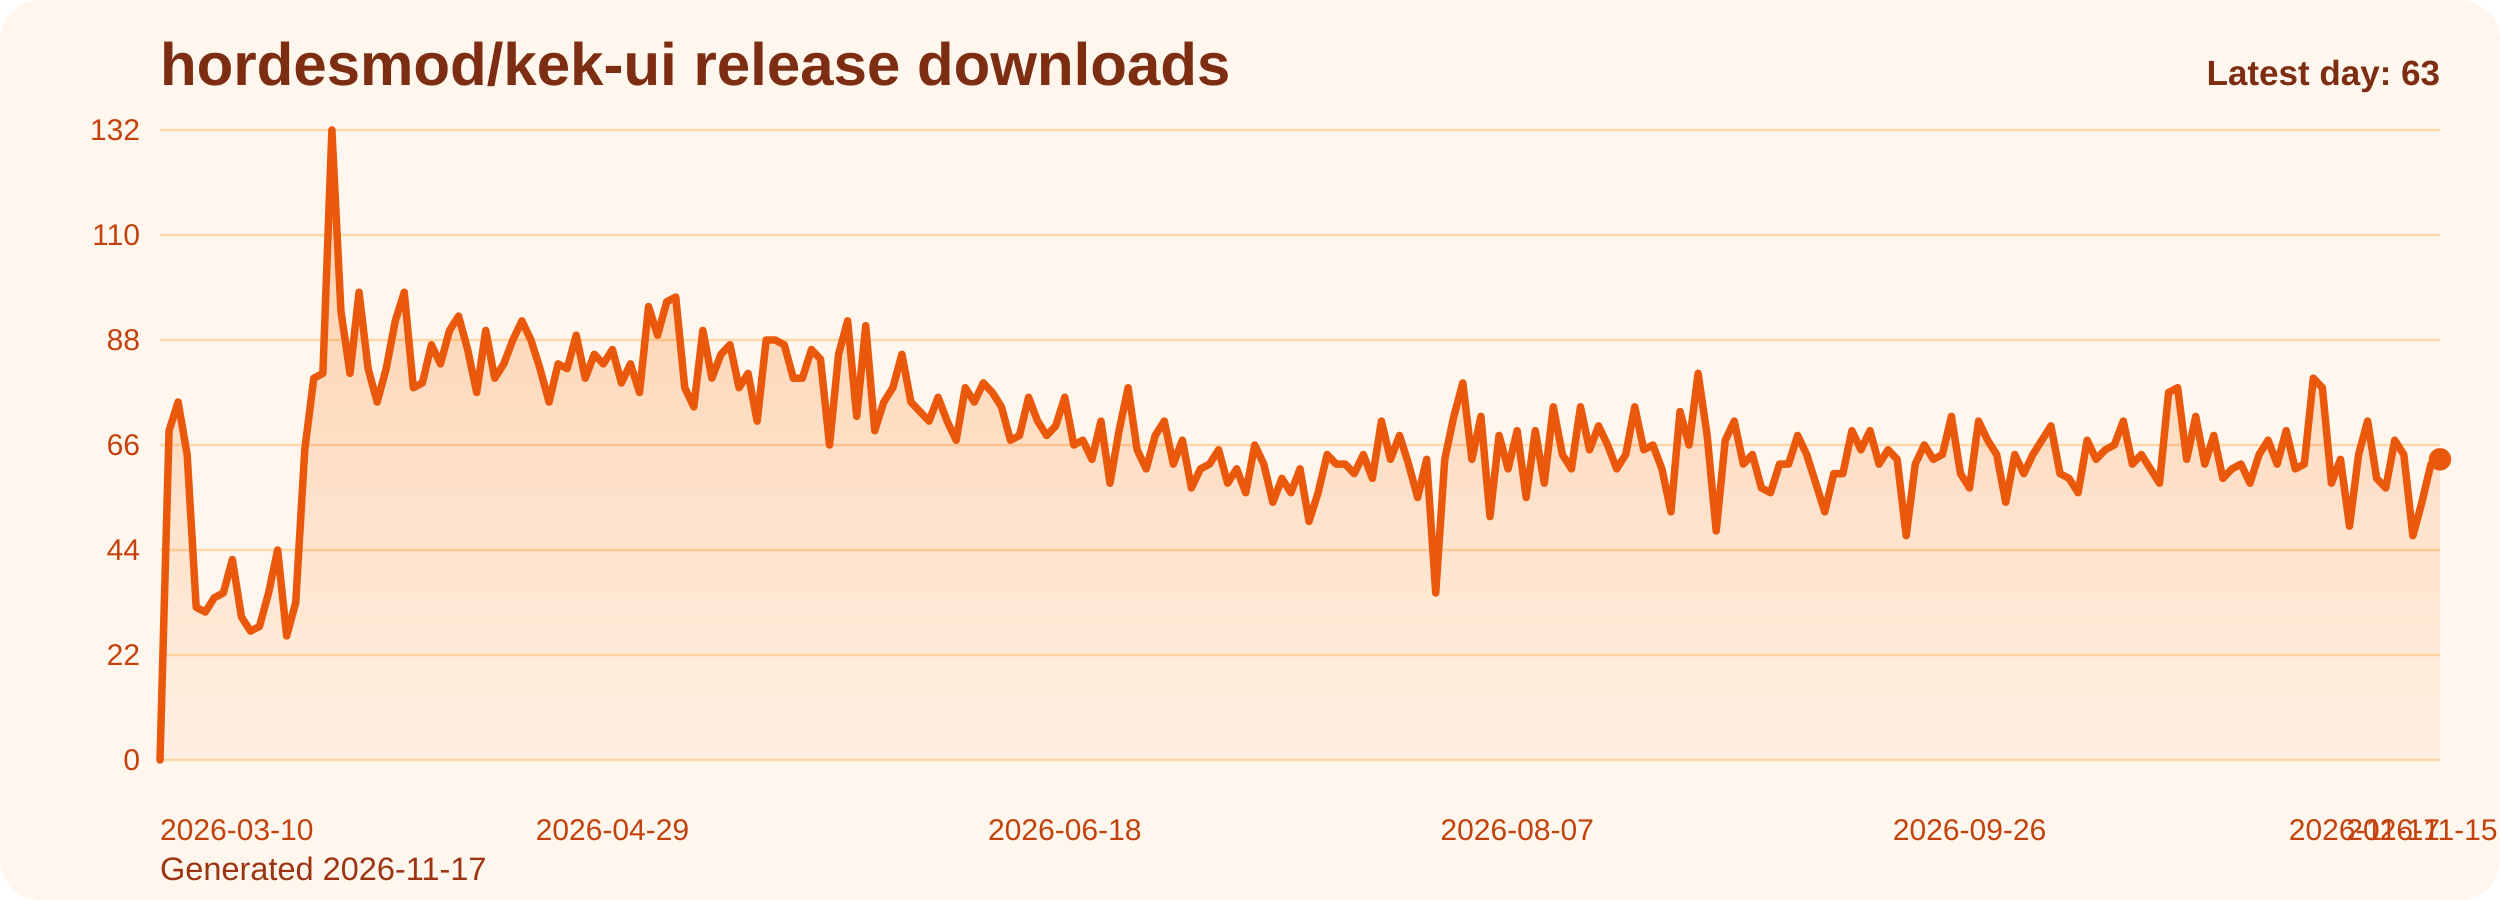
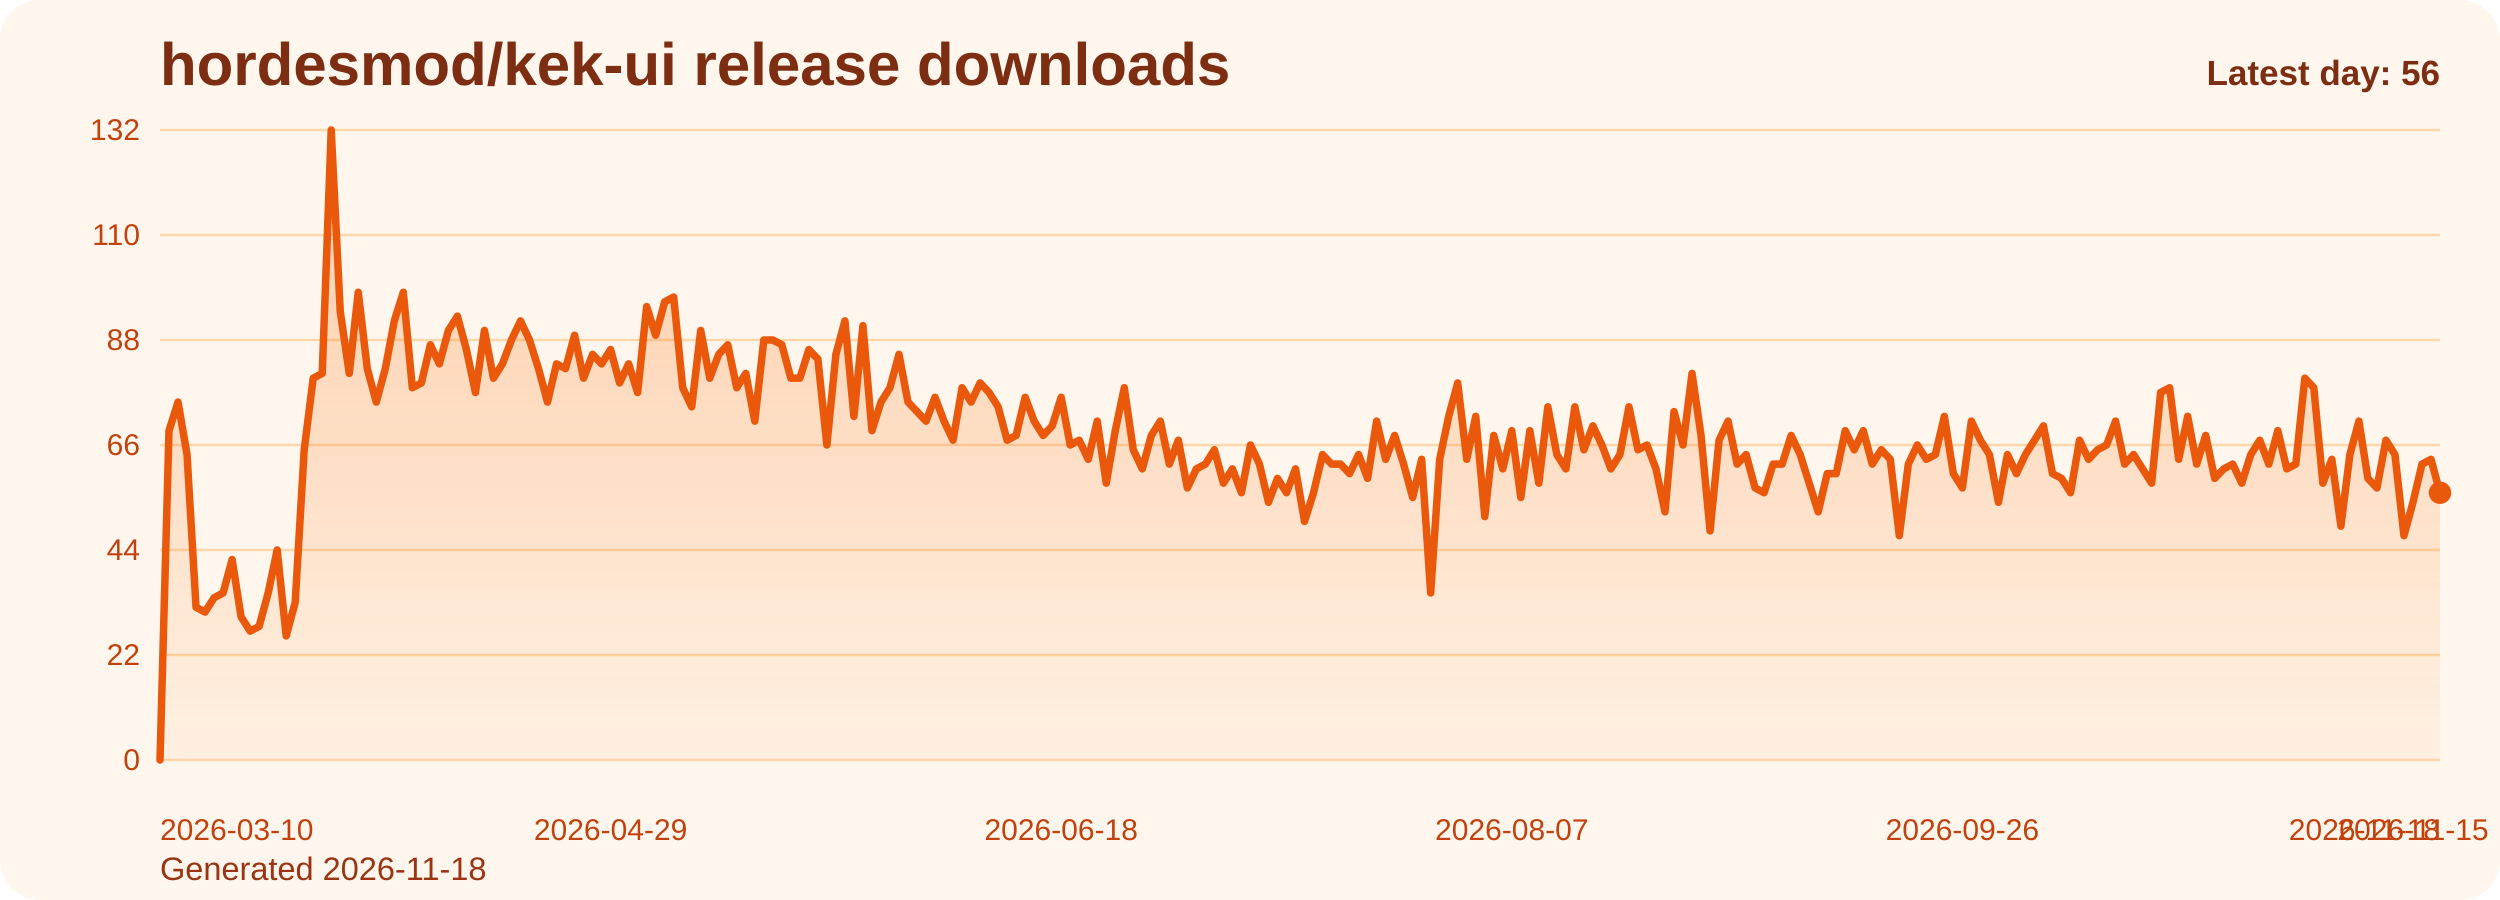
<svg xmlns="http://www.w3.org/2000/svg" viewBox="0 0 1000 360" role="img" aria-label="hordesmod/kek-ui release downloads chart">
  <defs>
    <linearGradient id="fill-daily-orange" x1="0" y1="0" x2="0" y2="1">
      <stop offset="0%" stop-color="#f97316" stop-opacity="0.32" />
      <stop offset="100%" stop-color="#f97316" stop-opacity="0.05" />
    </linearGradient>
    <style>
      .bg { fill: #fff7ed; }
      .title { font: 700 24px Arial, sans-serif; fill: #7c2d12; }
      .sub { font: 400 13px Arial, sans-serif; fill: #9a3412; }
      .grid { stroke: #fed7aa; stroke-width: 1; }
      .axis { font: 400 12px Arial, sans-serif; fill: #c2410c; }
      .line { fill: none; stroke: #ea580c; stroke-width: 3; stroke-linecap: round; stroke-linejoin: round; }
      .dot { fill: #ea580c; }
      .value { font: 600 11px Arial, sans-serif; fill: #9a3412; }
      .latest { font: 700 14px Arial, sans-serif; fill: #7c2d12; }
    </style>
  </defs>
  <rect class="bg" x="0" y="0" width="1000" height="360" rx="16" />
  <text class="title" x="64" y="34">hordesmod/kek-ui release downloads</text>
-   <text class="sub" x="64" y="352">Generated 2026-11-17</text>
+   <text class="sub" x="64" y="352">Generated 2026-11-18</text>
  <line x1="64" y1="52.00" x2="976" y2="52.00" class="grid" />
  <text x="56" y="56.00" text-anchor="end" class="axis">132</text>
  <line x1="64" y1="94.00" x2="976" y2="94.00" class="grid" />
  <text x="56" y="98.00" text-anchor="end" class="axis">110</text>
  <line x1="64" y1="136.00" x2="976" y2="136.00" class="grid" />
  <text x="56" y="140.00" text-anchor="end" class="axis">88</text>
  <line x1="64" y1="178.00" x2="976" y2="178.00" class="grid" />
  <text x="56" y="182.00" text-anchor="end" class="axis">66</text>
  <line x1="64" y1="220.00" x2="976" y2="220.00" class="grid" />
  <text x="56" y="224.00" text-anchor="end" class="axis">44</text>
  <line x1="64" y1="262.00" x2="976" y2="262.00" class="grid" />
  <text x="56" y="266.00" text-anchor="end" class="axis">22</text>
  <line x1="64" y1="304.00" x2="976" y2="304.00" class="grid" />
  <text x="56" y="308.00" text-anchor="end" class="axis">0</text>
-   <path d="M 64.00 304 L 64.00 304.00 L 67.62 172.27 L 71.24 160.82 L 74.86 181.82 L 78.48 242.91 L 82.10 244.82 L 85.71 239.09 L 89.33 237.18 L 92.95 223.82 L 96.57 246.73 L 100.19 252.45 L 103.81 250.55 L 107.43 237.18 L 111.05 220.00 L 114.67 254.36 L 118.29 241.00 L 121.90 179.91 L 125.52 151.27 L 129.14 149.36 L 132.76 52.00 L 136.38 124.55 L 140.00 149.36 L 143.62 116.91 L 147.24 147.45 L 150.86 160.82 L 154.48 147.45 L 158.10 128.36 L 161.71 116.91 L 165.33 155.09 L 168.95 153.18 L 172.57 137.91 L 176.19 145.55 L 179.81 132.18 L 183.43 126.45 L 187.05 139.82 L 190.67 157.00 L 194.29 132.18 L 197.90 151.27 L 201.52 145.55 L 205.14 136.00 L 208.76 128.36 L 212.38 136.00 L 216.00 147.45 L 219.62 160.82 L 223.24 145.55 L 226.86 147.45 L 230.48 134.09 L 234.10 151.27 L 237.71 141.73 L 241.33 145.55 L 244.95 139.82 L 248.57 153.18 L 252.19 145.55 L 255.81 157.00 L 259.43 122.64 L 263.05 134.09 L 266.67 120.73 L 270.29 118.82 L 273.90 155.09 L 277.52 162.73 L 281.14 132.18 L 284.76 151.27 L 288.38 141.73 L 292.00 137.91 L 295.62 155.09 L 299.24 149.36 L 302.86 168.45 L 306.48 136.00 L 310.10 136.00 L 313.71 137.91 L 317.33 151.27 L 320.95 151.27 L 324.57 139.82 L 328.19 143.64 L 331.81 178.00 L 335.43 141.73 L 339.05 128.36 L 342.67 166.55 L 346.29 130.27 L 349.90 172.27 L 353.52 160.82 L 357.14 155.09 L 360.76 141.73 L 364.38 160.82 L 368.00 164.64 L 371.62 168.45 L 375.24 158.91 L 378.86 168.45 L 382.48 176.09 L 386.10 155.09 L 389.71 160.82 L 393.33 153.18 L 396.95 157.00 L 400.57 162.73 L 404.19 176.09 L 407.81 174.18 L 411.43 158.91 L 415.05 168.45 L 418.67 174.18 L 422.29 170.36 L 425.90 158.91 L 429.52 178.00 L 433.14 176.09 L 436.76 183.73 L 440.38 168.45 L 444.00 193.27 L 447.62 172.27 L 451.24 155.09 L 454.86 179.91 L 458.48 187.55 L 462.10 174.18 L 465.71 168.45 L 469.33 185.64 L 472.95 176.09 L 476.57 195.18 L 480.19 187.55 L 483.81 185.64 L 487.43 179.91 L 491.05 193.27 L 494.67 187.55 L 498.29 197.09 L 501.90 178.00 L 505.52 185.64 L 509.14 200.91 L 512.76 191.36 L 516.38 197.09 L 520.00 187.55 L 523.62 208.55 L 527.24 197.09 L 530.86 181.82 L 534.48 185.64 L 538.10 185.64 L 541.71 189.45 L 545.33 181.82 L 548.95 191.36 L 552.57 168.45 L 556.19 183.73 L 559.81 174.18 L 563.43 185.64 L 567.05 199.00 L 570.67 183.73 L 574.29 237.18 L 577.90 183.73 L 581.52 166.55 L 585.14 153.18 L 588.76 183.73 L 592.38 166.55 L 596.00 206.64 L 599.62 174.18 L 603.24 187.55 L 606.86 172.27 L 610.48 199.00 L 614.10 172.27 L 617.71 193.27 L 621.33 162.73 L 624.95 181.82 L 628.57 187.55 L 632.19 162.73 L 635.81 179.91 L 639.43 170.36 L 643.05 178.00 L 646.67 187.55 L 650.29 181.82 L 653.90 162.73 L 657.52 179.91 L 661.14 178.00 L 664.76 187.55 L 668.38 204.73 L 672.00 164.64 L 675.62 178.00 L 679.24 149.36 L 682.86 174.18 L 686.48 212.36 L 690.10 176.09 L 693.71 168.45 L 697.33 185.64 L 700.95 181.82 L 704.57 195.18 L 708.19 197.09 L 711.81 185.64 L 715.43 185.64 L 719.05 174.18 L 722.67 181.82 L 726.29 193.27 L 729.90 204.73 L 733.52 189.45 L 737.14 189.45 L 740.76 172.27 L 744.38 179.91 L 748.00 172.27 L 751.62 185.64 L 755.24 179.91 L 758.86 183.73 L 762.48 214.27 L 766.10 185.64 L 769.71 178.00 L 773.33 183.73 L 776.95 181.82 L 780.57 166.55 L 784.19 189.45 L 787.81 195.18 L 791.43 168.45 L 795.05 176.09 L 798.67 181.82 L 802.29 200.91 L 805.90 181.82 L 809.52 189.45 L 813.14 181.82 L 816.76 176.09 L 820.38 170.36 L 824.00 189.45 L 827.62 191.36 L 831.24 197.09 L 834.86 176.09 L 838.48 183.73 L 842.10 179.91 L 845.71 178.00 L 849.33 168.45 L 852.95 185.64 L 856.57 181.82 L 860.19 187.55 L 863.81 193.27 L 867.43 157.00 L 871.05 155.09 L 874.67 183.73 L 878.29 166.55 L 881.90 185.64 L 885.52 174.18 L 889.14 191.36 L 892.76 187.55 L 896.38 185.64 L 900.00 193.27 L 903.62 181.82 L 907.24 176.09 L 910.86 185.64 L 914.48 172.27 L 918.10 187.55 L 921.71 185.64 L 925.33 151.27 L 928.95 155.09 L 932.57 193.27 L 936.19 183.73 L 939.81 210.45 L 943.43 181.82 L 947.05 168.45 L 950.67 191.36 L 954.29 195.18 L 957.90 176.09 L 961.52 181.82 L 965.14 214.27 L 968.76 200.91 L 972.38 185.64 L 976.00 183.73 L 976.00 304 Z" fill="url(#fill-daily-orange)" />
-   <polyline class="line" points="64.00,304.00 67.62,172.27 71.24,160.82 74.86,181.82 78.48,242.91 82.10,244.82 85.71,239.09 89.33,237.18 92.95,223.82 96.57,246.73 100.19,252.45 103.81,250.55 107.43,237.18 111.05,220.00 114.67,254.36 118.29,241.00 121.90,179.91 125.52,151.27 129.14,149.36 132.76,52.00 136.38,124.55 140.00,149.36 143.62,116.91 147.24,147.45 150.86,160.82 154.48,147.45 158.10,128.36 161.71,116.91 165.33,155.09 168.95,153.18 172.57,137.91 176.19,145.55 179.81,132.18 183.43,126.45 187.05,139.82 190.67,157.00 194.29,132.18 197.90,151.27 201.52,145.55 205.14,136.00 208.76,128.36 212.38,136.00 216.00,147.45 219.62,160.82 223.24,145.55 226.86,147.45 230.48,134.09 234.10,151.27 237.71,141.73 241.33,145.55 244.95,139.82 248.57,153.18 252.19,145.55 255.81,157.00 259.43,122.64 263.05,134.09 266.67,120.73 270.29,118.82 273.90,155.09 277.52,162.73 281.14,132.18 284.76,151.27 288.38,141.73 292.00,137.91 295.62,155.09 299.24,149.36 302.86,168.45 306.48,136.00 310.10,136.00 313.71,137.91 317.33,151.27 320.95,151.27 324.57,139.82 328.19,143.64 331.81,178.00 335.43,141.73 339.05,128.36 342.67,166.55 346.29,130.27 349.90,172.27 353.52,160.82 357.14,155.09 360.76,141.73 364.38,160.82 368.00,164.64 371.62,168.45 375.24,158.91 378.86,168.45 382.48,176.09 386.10,155.09 389.71,160.82 393.33,153.18 396.95,157.00 400.57,162.73 404.19,176.09 407.81,174.18 411.43,158.91 415.05,168.45 418.67,174.18 422.29,170.36 425.90,158.91 429.52,178.00 433.14,176.09 436.76,183.73 440.38,168.45 444.00,193.27 447.62,172.27 451.24,155.09 454.86,179.91 458.48,187.55 462.10,174.18 465.71,168.45 469.33,185.64 472.95,176.09 476.57,195.18 480.19,187.55 483.81,185.64 487.43,179.91 491.05,193.27 494.67,187.55 498.29,197.09 501.90,178.00 505.52,185.64 509.14,200.91 512.76,191.36 516.38,197.09 520.00,187.55 523.62,208.55 527.24,197.09 530.86,181.82 534.48,185.64 538.10,185.64 541.71,189.45 545.33,181.82 548.95,191.36 552.57,168.45 556.19,183.73 559.81,174.18 563.43,185.64 567.05,199.00 570.67,183.73 574.29,237.18 577.90,183.73 581.52,166.55 585.14,153.18 588.76,183.73 592.38,166.55 596.00,206.64 599.62,174.18 603.24,187.55 606.86,172.27 610.48,199.00 614.10,172.27 617.71,193.27 621.33,162.73 624.95,181.82 628.57,187.55 632.19,162.73 635.81,179.91 639.43,170.36 643.05,178.00 646.67,187.55 650.29,181.82 653.90,162.73 657.52,179.91 661.14,178.00 664.76,187.55 668.38,204.73 672.00,164.64 675.62,178.00 679.24,149.36 682.86,174.18 686.48,212.36 690.10,176.09 693.71,168.45 697.33,185.64 700.95,181.82 704.57,195.18 708.19,197.09 711.81,185.64 715.43,185.64 719.05,174.18 722.67,181.82 726.29,193.27 729.90,204.73 733.52,189.45 737.14,189.45 740.76,172.27 744.38,179.91 748.00,172.27 751.62,185.64 755.24,179.91 758.86,183.73 762.48,214.27 766.10,185.64 769.71,178.00 773.33,183.73 776.95,181.82 780.57,166.55 784.19,189.45 787.81,195.18 791.43,168.45 795.05,176.09 798.67,181.82 802.29,200.91 805.90,181.82 809.52,189.45 813.14,181.82 816.76,176.09 820.38,170.36 824.00,189.45 827.62,191.36 831.24,197.09 834.86,176.09 838.48,183.73 842.10,179.91 845.71,178.00 849.33,168.45 852.95,185.64 856.57,181.82 860.19,187.55 863.81,193.27 867.43,157.00 871.05,155.09 874.67,183.73 878.29,166.55 881.90,185.64 885.52,174.18 889.14,191.36 892.76,187.55 896.38,185.64 900.00,193.27 903.62,181.82 907.24,176.09 910.86,185.64 914.48,172.27 918.10,187.55 921.71,185.64 925.33,151.27 928.95,155.09 932.57,193.27 936.19,183.73 939.81,210.45 943.43,181.82 947.05,168.45 950.67,191.36 954.29,195.18 957.90,176.09 961.52,181.82 965.14,214.27 968.76,200.91 972.38,185.64 976.00,183.73" />
-   <circle class="dot" cx="976.00" cy="183.73" r="4.5" />
+   <path d="M 64.00 304 L 64.00 304.00 L 67.60 172.27 L 71.21 160.82 L 74.81 181.82 L 78.42 242.91 L 82.02 244.82 L 85.63 239.09 L 89.23 237.18 L 92.84 223.82 L 96.44 246.73 L 100.05 252.45 L 103.65 250.55 L 107.26 237.18 L 110.86 220.00 L 114.47 254.36 L 118.07 241.00 L 121.68 179.91 L 125.28 151.27 L 128.89 149.36 L 132.49 52.00 L 136.09 124.55 L 139.70 149.36 L 143.30 116.91 L 146.91 147.45 L 150.51 160.82 L 154.12 147.45 L 157.72 128.36 L 161.33 116.91 L 164.93 155.09 L 168.54 153.18 L 172.14 137.91 L 175.75 145.55 L 179.35 132.18 L 182.96 126.45 L 186.56 139.82 L 190.17 157.00 L 193.77 132.18 L 197.38 151.27 L 200.98 145.55 L 204.58 136.00 L 208.19 128.36 L 211.79 136.00 L 215.40 147.45 L 219.00 160.82 L 222.61 145.55 L 226.21 147.45 L 229.82 134.09 L 233.42 151.27 L 237.03 141.73 L 240.63 145.55 L 244.24 139.82 L 247.84 153.18 L 251.45 145.55 L 255.05 157.00 L 258.66 122.64 L 262.26 134.09 L 265.87 120.73 L 269.47 118.82 L 273.08 155.09 L 276.68 162.73 L 280.28 132.18 L 283.89 151.27 L 287.49 141.73 L 291.10 137.91 L 294.70 155.09 L 298.31 149.36 L 301.91 168.45 L 305.52 136.00 L 309.12 136.00 L 312.73 137.91 L 316.33 151.27 L 319.94 151.27 L 323.54 139.82 L 327.15 143.64 L 330.75 178.00 L 334.36 141.73 L 337.96 128.36 L 341.57 166.55 L 345.17 130.27 L 348.77 172.27 L 352.38 160.82 L 355.98 155.09 L 359.59 141.73 L 363.19 160.82 L 366.80 164.64 L 370.40 168.45 L 374.01 158.91 L 377.61 168.45 L 381.22 176.09 L 384.82 155.09 L 388.43 160.82 L 392.03 153.18 L 395.64 157.00 L 399.24 162.73 L 402.85 176.09 L 406.45 174.18 L 410.06 158.91 L 413.66 168.45 L 417.26 174.18 L 420.87 170.36 L 424.47 158.91 L 428.08 178.00 L 431.68 176.09 L 435.29 183.73 L 438.89 168.45 L 442.50 193.27 L 446.10 172.27 L 449.71 155.09 L 453.31 179.91 L 456.92 187.55 L 460.52 174.18 L 464.13 168.45 L 467.73 185.64 L 471.34 176.09 L 474.94 195.18 L 478.55 187.55 L 482.15 185.64 L 485.75 179.91 L 489.36 193.27 L 492.96 187.55 L 496.57 197.09 L 500.17 178.00 L 503.78 185.64 L 507.38 200.91 L 510.99 191.36 L 514.59 197.09 L 518.20 187.55 L 521.80 208.55 L 525.41 197.09 L 529.01 181.82 L 532.62 185.64 L 536.22 185.64 L 539.83 189.45 L 543.43 181.82 L 547.04 191.36 L 550.64 168.45 L 554.25 183.73 L 557.85 174.18 L 561.45 185.64 L 565.06 199.00 L 568.66 183.73 L 572.27 237.18 L 575.87 183.73 L 579.48 166.55 L 583.08 153.18 L 586.69 183.73 L 590.29 166.55 L 593.90 206.64 L 597.50 174.18 L 601.11 187.55 L 604.71 172.27 L 608.32 199.00 L 611.92 172.27 L 615.53 193.27 L 619.13 162.73 L 622.74 181.82 L 626.34 187.55 L 629.94 162.73 L 633.55 179.91 L 637.15 170.36 L 640.76 178.00 L 644.36 187.55 L 647.97 181.82 L 651.57 162.73 L 655.18 179.91 L 658.78 178.00 L 662.39 187.55 L 665.99 204.73 L 669.60 164.64 L 673.20 178.00 L 676.81 149.36 L 680.41 174.18 L 684.02 212.36 L 687.62 176.09 L 691.23 168.45 L 694.83 185.64 L 698.43 181.82 L 702.04 195.18 L 705.64 197.09 L 709.25 185.64 L 712.85 185.64 L 716.46 174.18 L 720.06 181.82 L 723.67 193.27 L 727.27 204.73 L 730.88 189.45 L 734.48 189.45 L 738.09 172.27 L 741.69 179.91 L 745.30 172.27 L 748.90 185.64 L 752.51 179.91 L 756.11 183.73 L 759.72 214.27 L 763.32 185.64 L 766.92 178.00 L 770.53 183.73 L 774.13 181.82 L 777.74 166.55 L 781.34 189.45 L 784.95 195.18 L 788.55 168.45 L 792.16 176.09 L 795.76 181.82 L 799.37 200.91 L 802.97 181.82 L 806.58 189.45 L 810.18 181.82 L 813.79 176.09 L 817.39 170.36 L 821.00 189.45 L 824.60 191.36 L 828.21 197.09 L 831.81 176.09 L 835.42 183.73 L 839.02 179.91 L 842.62 178.00 L 846.23 168.45 L 849.83 185.64 L 853.44 181.82 L 857.04 187.55 L 860.65 193.27 L 864.25 157.00 L 867.86 155.09 L 871.46 183.73 L 875.07 166.55 L 878.67 185.64 L 882.28 174.18 L 885.88 191.36 L 889.49 187.55 L 893.09 185.64 L 896.70 193.27 L 900.30 181.82 L 903.91 176.09 L 907.51 185.64 L 911.11 172.27 L 914.72 187.55 L 918.32 185.64 L 921.93 151.27 L 925.53 155.09 L 929.14 193.27 L 932.74 183.73 L 936.35 210.45 L 939.95 181.82 L 943.56 168.45 L 947.16 191.36 L 950.77 195.18 L 954.37 176.09 L 957.98 181.82 L 961.58 214.27 L 965.19 200.91 L 968.79 185.64 L 972.40 183.73 L 976.00 197.09 L 976.00 304 Z" fill="url(#fill-daily-orange)" />
+   <polyline class="line" points="64.00,304.00 67.60,172.27 71.21,160.82 74.81,181.82 78.42,242.91 82.02,244.82 85.63,239.09 89.23,237.18 92.84,223.82 96.44,246.73 100.05,252.45 103.65,250.55 107.26,237.18 110.86,220.00 114.47,254.36 118.07,241.00 121.68,179.91 125.28,151.27 128.89,149.36 132.49,52.00 136.09,124.55 139.70,149.36 143.30,116.91 146.91,147.45 150.51,160.82 154.12,147.45 157.72,128.36 161.33,116.91 164.93,155.09 168.54,153.18 172.14,137.91 175.75,145.55 179.35,132.18 182.96,126.45 186.56,139.82 190.17,157.00 193.77,132.18 197.38,151.27 200.98,145.55 204.58,136.00 208.19,128.36 211.79,136.00 215.40,147.45 219.00,160.82 222.61,145.55 226.21,147.45 229.82,134.09 233.42,151.27 237.03,141.73 240.63,145.55 244.24,139.82 247.84,153.18 251.45,145.55 255.05,157.00 258.66,122.64 262.26,134.09 265.87,120.73 269.47,118.82 273.08,155.09 276.68,162.73 280.28,132.18 283.89,151.27 287.49,141.73 291.10,137.91 294.70,155.09 298.31,149.36 301.91,168.45 305.52,136.00 309.12,136.00 312.73,137.91 316.33,151.27 319.94,151.27 323.54,139.82 327.15,143.64 330.75,178.00 334.36,141.73 337.96,128.36 341.57,166.55 345.17,130.27 348.77,172.27 352.38,160.82 355.98,155.09 359.59,141.73 363.19,160.82 366.80,164.64 370.40,168.45 374.01,158.91 377.61,168.45 381.22,176.09 384.82,155.09 388.43,160.82 392.03,153.18 395.64,157.00 399.24,162.73 402.85,176.09 406.45,174.18 410.06,158.91 413.66,168.45 417.26,174.18 420.87,170.36 424.47,158.91 428.08,178.00 431.68,176.09 435.29,183.73 438.89,168.45 442.50,193.27 446.10,172.27 449.71,155.09 453.31,179.91 456.92,187.55 460.52,174.18 464.13,168.45 467.73,185.64 471.34,176.09 474.94,195.18 478.55,187.55 482.15,185.64 485.75,179.91 489.36,193.27 492.96,187.55 496.57,197.09 500.17,178.00 503.78,185.64 507.38,200.91 510.99,191.36 514.59,197.09 518.20,187.55 521.80,208.55 525.41,197.09 529.01,181.82 532.62,185.64 536.22,185.64 539.83,189.45 543.43,181.82 547.04,191.36 550.64,168.45 554.25,183.73 557.85,174.18 561.45,185.64 565.06,199.00 568.66,183.73 572.27,237.18 575.87,183.73 579.48,166.55 583.08,153.18 586.69,183.73 590.29,166.55 593.90,206.64 597.50,174.18 601.11,187.55 604.71,172.27 608.32,199.00 611.92,172.27 615.53,193.27 619.13,162.73 622.74,181.82 626.34,187.55 629.94,162.73 633.55,179.91 637.15,170.36 640.76,178.00 644.36,187.55 647.97,181.82 651.57,162.73 655.18,179.91 658.78,178.00 662.39,187.55 665.99,204.73 669.60,164.64 673.20,178.00 676.81,149.36 680.41,174.18 684.02,212.36 687.62,176.09 691.23,168.45 694.83,185.64 698.43,181.82 702.04,195.18 705.64,197.09 709.25,185.64 712.85,185.64 716.46,174.18 720.06,181.82 723.67,193.27 727.27,204.73 730.88,189.45 734.48,189.45 738.09,172.27 741.69,179.91 745.30,172.27 748.90,185.64 752.51,179.91 756.11,183.73 759.72,214.27 763.32,185.64 766.92,178.00 770.53,183.73 774.13,181.82 777.74,166.55 781.34,189.45 784.95,195.18 788.55,168.45 792.16,176.09 795.76,181.82 799.37,200.91 802.97,181.82 806.58,189.45 810.18,181.82 813.79,176.09 817.39,170.36 821.00,189.45 824.60,191.36 828.21,197.09 831.81,176.09 835.42,183.73 839.02,179.91 842.62,178.00 846.23,168.45 849.83,185.64 853.44,181.82 857.04,187.55 860.65,193.27 864.25,157.00 867.86,155.09 871.46,183.73 875.07,166.55 878.67,185.64 882.28,174.18 885.88,191.36 889.49,187.55 893.09,185.64 896.70,193.27 900.30,181.82 903.91,176.09 907.51,185.64 911.11,172.27 914.72,187.55 918.32,185.64 921.93,151.27 925.53,155.09 929.14,193.27 932.74,183.73 936.35,210.45 939.95,181.82 943.56,168.45 947.16,191.36 950.77,195.18 954.37,176.09 957.98,181.82 961.58,214.27 965.19,200.91 968.79,185.64 972.40,183.73 976.00,197.09" />
+   <circle class="dot" cx="976.00" cy="197.09" r="4.5" />
  <text class="axis" x="64.00" y="336" text-anchor="start">2026-03-10</text>
-   <text class="axis" x="244.95" y="336" text-anchor="middle">2026-04-29</text>
-   <text class="axis" x="425.90" y="336" text-anchor="middle">2026-06-18</text>
-   <text class="axis" x="606.86" y="336" text-anchor="middle">2026-08-07</text>
-   <text class="axis" x="787.81" y="336" text-anchor="middle">2026-09-26</text>
-   <text class="axis" x="968.76" y="336" text-anchor="middle">2026-11-15</text>
-   <text class="axis" x="976.00" y="336" text-anchor="end">2026-11-17</text>
-   <text class="latest" x="976" y="34" text-anchor="end">Latest day: 63</text>
+   <text class="axis" x="244.24" y="336" text-anchor="middle">2026-04-29</text>
+   <text class="axis" x="424.47" y="336" text-anchor="middle">2026-06-18</text>
+   <text class="axis" x="604.71" y="336" text-anchor="middle">2026-08-07</text>
+   <text class="axis" x="784.95" y="336" text-anchor="middle">2026-09-26</text>
+   <text class="axis" x="965.19" y="336" text-anchor="middle">2026-11-15</text>
+   <text class="axis" x="976.00" y="336" text-anchor="end">2026-11-18</text>
+   <text class="latest" x="976" y="34" text-anchor="end">Latest day: 56</text>
</svg>
